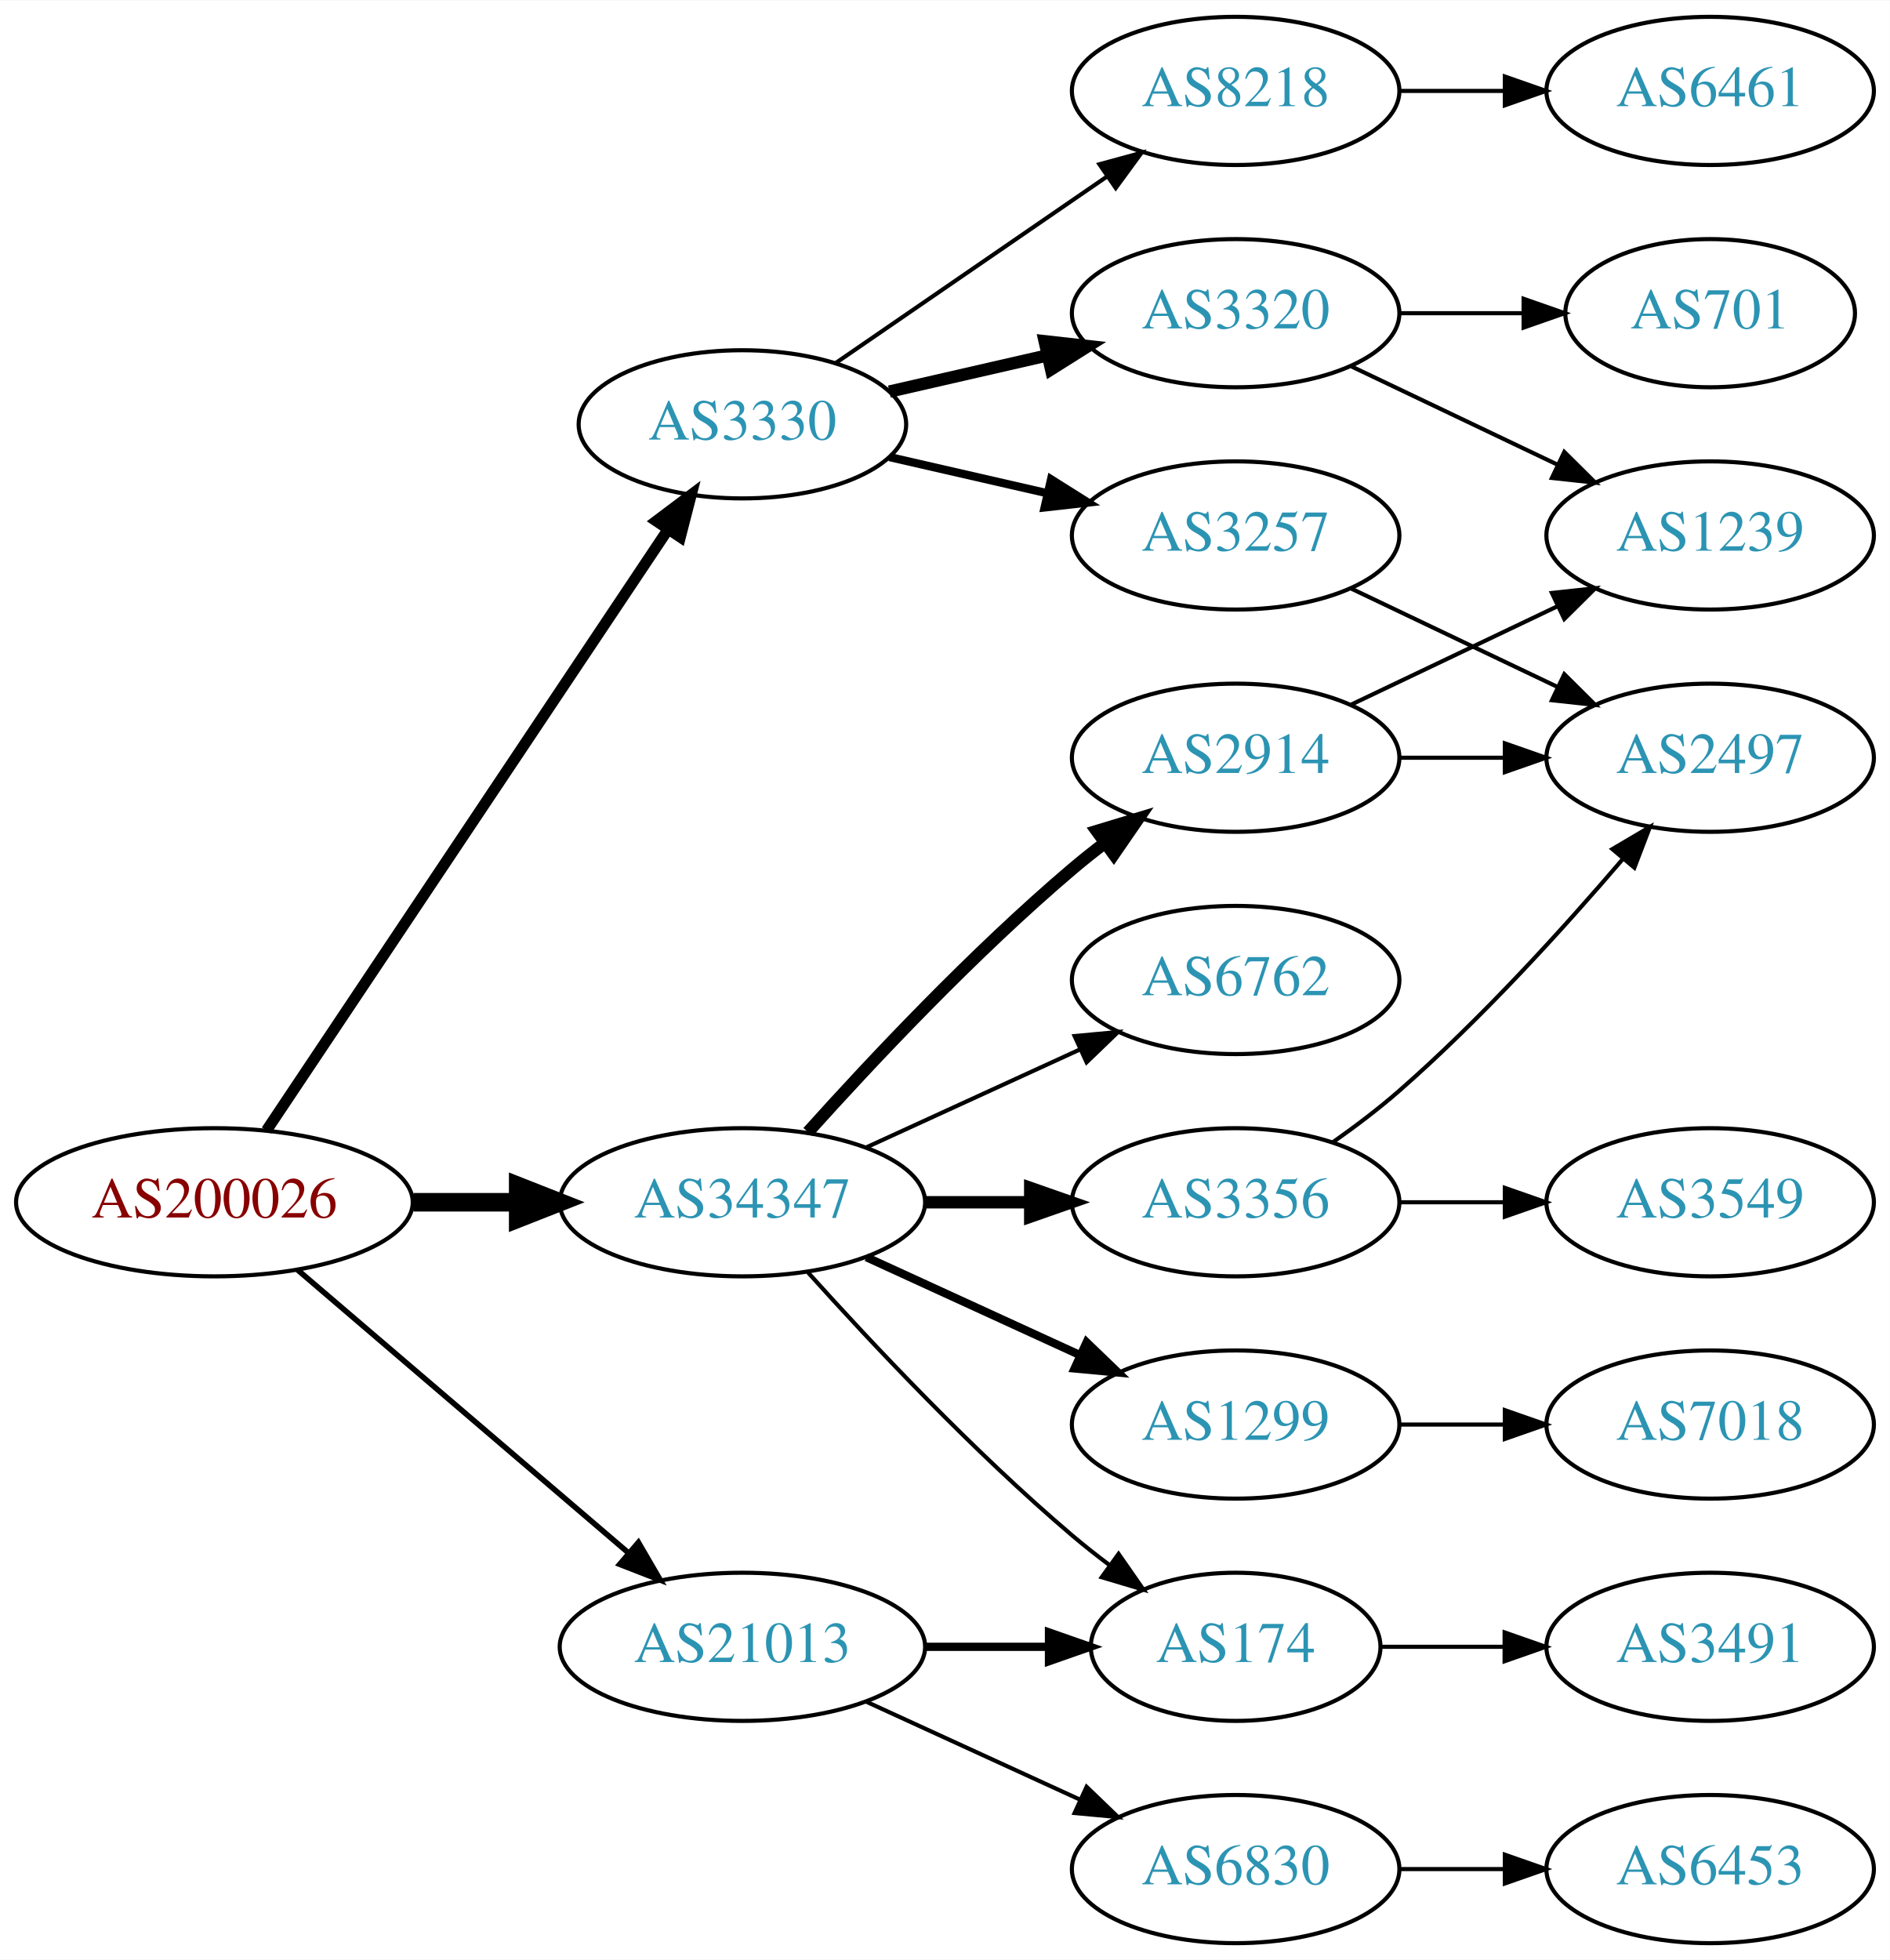
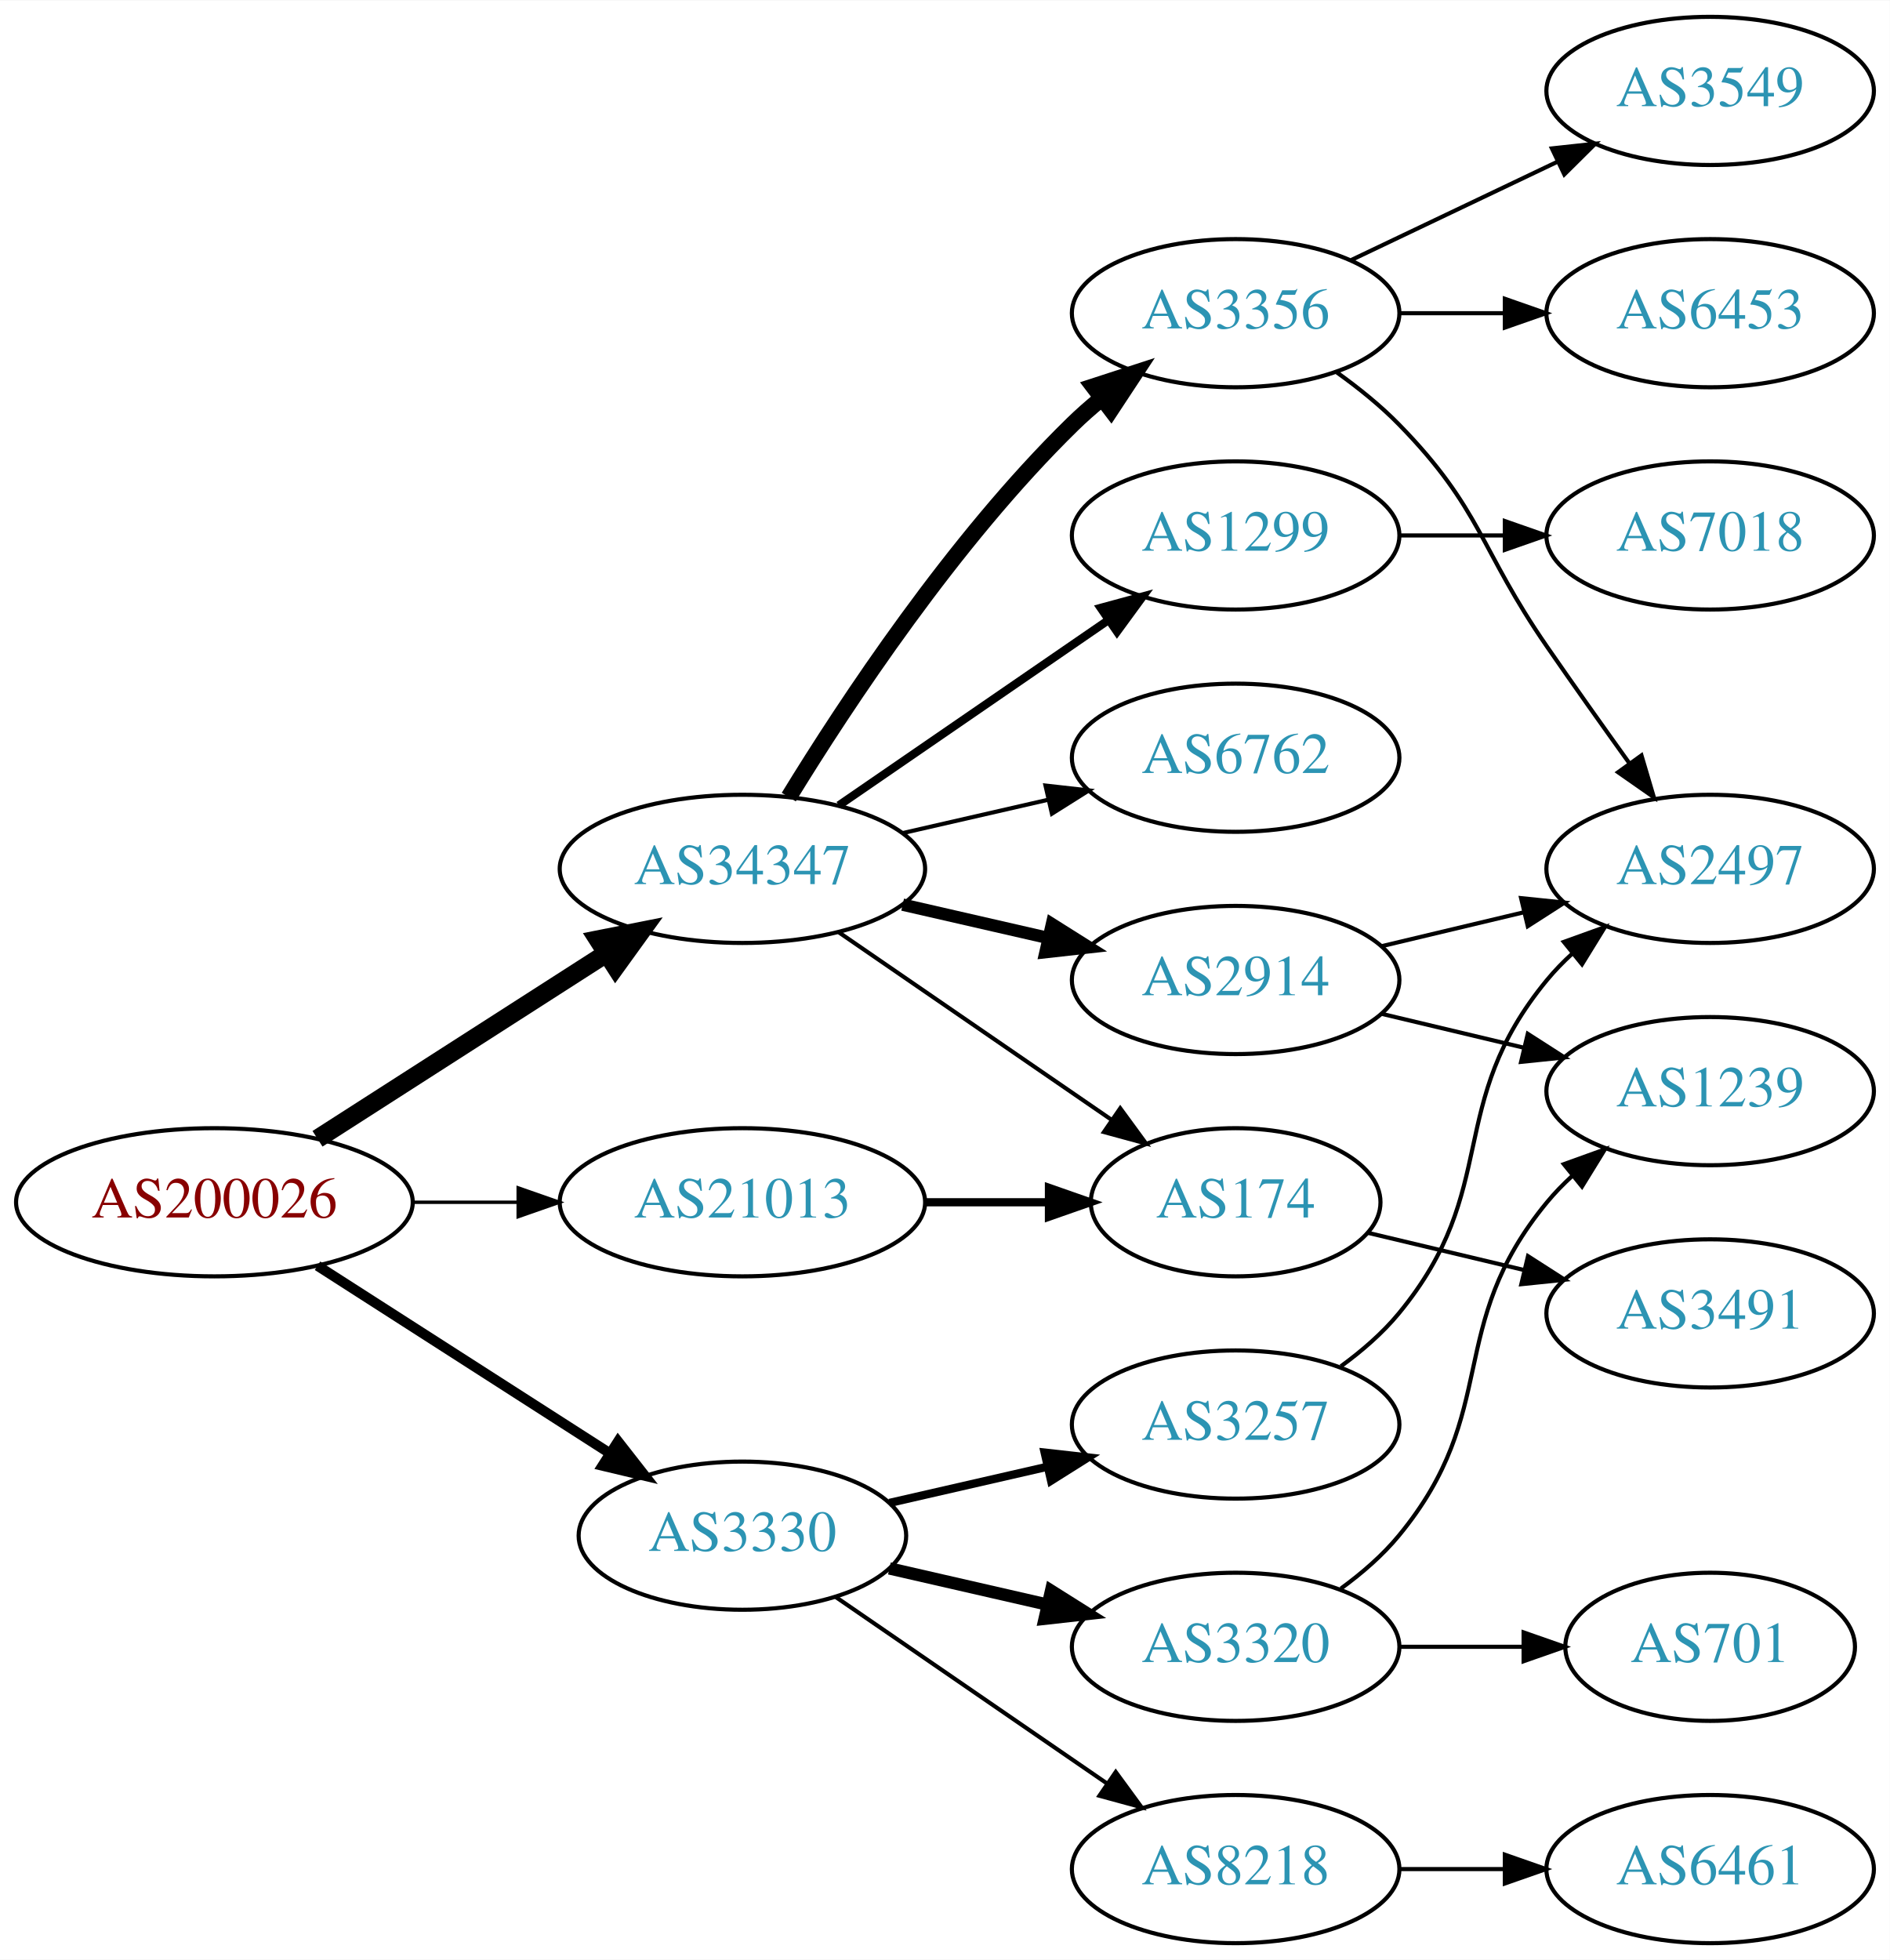
<svg xmlns="http://www.w3.org/2000/svg" xmlns:xlink="http://www.w3.org/1999/xlink" width="459pt" height="476pt" viewBox="0.00 0.00 459.17 476.00">
  <g id="graph0" class="graph" transform="scale(1 1) rotate(0) translate(4 472)">
    <polygon fill="white" stroke="none" points="-4,4 -4,-472 455.17,-472 455.17,4 -4,4" />
    <g id="node1" class="node">
      <g id="a_node1">
        <a xlink:href="/asn/200026" xlink:title="AS200026 ~ Ortswaerme St. Johann in Tirol GmbH [AT]">
          <ellipse fill="#ffffff" stroke="black" cx="48.096" cy="-180" rx="48.192" ry="18" />
          <text text-anchor="middle" x="48.096" y="-176.3" font-family="Times,serif" font-size="14.00" fill="#880000">AS200026</text>
        </a>
      </g>
    </g>
    <g id="node2" class="node">
      <g id="a_node2">
        <a xlink:href="/asn/3330" xlink:title="AS3330 ~ Vienna, Austria [AT]">
-           <ellipse fill="#ffffff" stroke="black" cx="176.388" cy="-369" rx="39.794" ry="18" />
-           <text text-anchor="middle" x="176.388" y="-365.3" font-family="Times,serif" font-size="14.00" fill="#2c94b3">AS3330</text>
+           <ellipse fill="#ffffff" stroke="black" cx="176.388" cy="-99" rx="39.794" ry="18" />
+           <text text-anchor="middle" x="176.388" y="-95.3" font-family="Times,serif" font-size="14.00" fill="#2c94b3">AS3330</text>
        </a>
      </g>
    </g>
    <g id="edge1" class="edge">
-       <path fill="none" stroke="black" stroke-width="2.7" d="M60.751,-197.442C83.081,-230.859 131.992,-304.057 158.123,-343.163" />
-       <polygon fill="black" stroke="black" stroke-width="2.7" points="155.477,-345.503 163.943,-351.873 161.297,-341.614 155.477,-345.503" />
+       <path fill="none" stroke="black" stroke-width="2.455" d="M73.147,-164.574C93.276,-151.664 122.141,-133.151 144.071,-119.085" />
+       <polygon fill="black" stroke="black" stroke-width="2.455" points="146.172,-121.896 152.7,-113.551 142.393,-116.004 146.172,-121.896" />
    </g>
    <g id="node3" class="node">
      <g id="a_node3">
        <a xlink:href="/asn/21013" xlink:title="AS21013 ~ Wels, AT [AT]">
-           <ellipse fill="#ffffff" stroke="black" cx="176.388" cy="-72" rx="44.393" ry="18" />
-           <text text-anchor="middle" x="176.388" y="-68.3" font-family="Times,serif" font-size="14.00" fill="#2c94b3">AS21013</text>
+           <ellipse fill="#ffffff" stroke="black" cx="176.388" cy="-180" rx="44.393" ry="18" />
+           <text text-anchor="middle" x="176.388" y="-176.3" font-family="Times,serif" font-size="14.00" fill="#2c94b3">AS21013</text>
        </a>
      </g>
    </g>
    <g id="edge2" class="edge">
-       <path fill="none" stroke="black" stroke-width="1.35" d="M68.277,-163.597C89.727,-145.254 124.614,-115.419 148.715,-94.809" />
-       <polygon fill="black" stroke="black" stroke-width="1.35" points="151.115,-97.363 156.44,-88.203 146.565,-92.043 151.115,-97.363" />
+       <path fill="none" stroke="black" stroke-width="0.818" d="M96.481,-180C104.742,-180 113.386,-180 121.799,-180" />
+       <polygon fill="black" stroke="black" stroke-width="0.818" points="121.904,-183.5 131.904,-180 121.904,-176.5 121.904,-183.5" />
    </g>
    <g id="node4" class="node">
      <g id="a_node4">
        <a xlink:href="/asn/34347" xlink:title="AS34347 ~ HALLAG Kommunal GmbH [AT]">
-           <ellipse fill="#ffffff" stroke="black" cx="176.388" cy="-180" rx="44.393" ry="18" />
-           <text text-anchor="middle" x="176.388" y="-176.3" font-family="Times,serif" font-size="14.00" fill="#2c94b3">AS34347</text>
+           <ellipse fill="#ffffff" stroke="black" cx="176.388" cy="-261" rx="44.393" ry="18" />
+           <text text-anchor="middle" x="176.388" y="-257.3" font-family="Times,serif" font-size="14.00" fill="#2c94b3">AS34347</text>
        </a>
      </g>
    </g>
    <g id="edge3" class="edge">
-       <path fill="none" stroke="black" stroke-width="4.5" d="M96.481,-180C104.742,-180 113.386,-180 121.799,-180" />
-       <polygon fill="black" stroke="black" stroke-width="4.5" points="121.904,-183.938 131.904,-180 121.904,-176.063 121.904,-183.938" />
+       <path fill="none" stroke="black" stroke-width="4.5" d="M73.147,-195.426C93.024,-208.174 121.421,-226.387 143.246,-240.385" />
+       <polygon fill="black" stroke="black" stroke-width="4.5" points="141.31,-243.821 151.853,-245.905 145.561,-237.192 141.31,-243.821" />
    </g>
    <g id="node5" class="node">
      <g id="a_node5">
-         <a xlink:href="/asn/8218" xlink:title="AS8218 ~ legacy Neotelecoms [FR]">
-           <ellipse fill="#ffffff" stroke="black" cx="296.23" cy="-450" rx="39.794" ry="18" />
-           <text text-anchor="middle" x="296.23" y="-446.3" font-family="Times,serif" font-size="14.00" fill="#2c94b3">AS8218</text>
+         <a xlink:href="/asn/3257" xlink:title="AS3257 ~ GTT [DE]">
+           <ellipse fill="#ffffff" stroke="black" cx="296.23" cy="-126" rx="39.794" ry="18" />
+           <text text-anchor="middle" x="296.23" y="-122.3" font-family="Times,serif" font-size="14.00" fill="#2c94b3">AS3257</text>
        </a>
      </g>
    </g>
    <g id="edge4" class="edge">
-       <path fill="none" stroke="black" d="M199.002,-383.857C217.49,-396.565 244.304,-414.995 264.934,-429.175" />
-       <polygon fill="black" stroke="black" points="263.13,-432.183 273.354,-434.963 267.096,-426.414 263.13,-432.183" />
+       <path fill="none" stroke="black" stroke-width="2" d="M212.107,-106.955C224.107,-109.704 237.728,-112.825 250.42,-115.733" />
+       <polygon fill="black" stroke="black" stroke-width="2" points="249.823,-119.187 260.352,-118.009 251.386,-112.364 249.823,-119.187" />
    </g>
    <g id="node6" class="node">
      <g id="a_node6">
-         <a xlink:href="/asn/3257" xlink:title="AS3257 ~ GTT [DE]">
-           <ellipse fill="#ffffff" stroke="black" cx="296.23" cy="-342" rx="39.794" ry="18" />
-           <text text-anchor="middle" x="296.23" y="-338.3" font-family="Times,serif" font-size="14.00" fill="#2c94b3">AS3257</text>
+         <a xlink:href="/asn/8218" xlink:title="AS8218 ~ legacy Neotelecoms [FR]">
+           <ellipse fill="#ffffff" stroke="black" cx="296.23" cy="-18" rx="39.794" ry="18" />
+           <text text-anchor="middle" x="296.23" y="-14.3" font-family="Times,serif" font-size="14.00" fill="#2c94b3">AS8218</text>
        </a>
      </g>
    </g>
    <g id="edge5" class="edge">
-       <path fill="none" stroke="black" stroke-width="2" d="M212.107,-361.045C224.107,-358.296 237.728,-355.175 250.42,-352.267" />
-       <polygon fill="black" stroke="black" stroke-width="2" points="251.386,-355.636 260.352,-349.991 249.823,-348.813 251.386,-355.636" />
+       <path fill="none" stroke="black" d="M199.002,-84.143C217.49,-71.435 244.304,-53.005 264.934,-38.825" />
+       <polygon fill="black" stroke="black" points="267.096,-41.586 273.354,-33.037 263.13,-35.817 267.096,-41.586" />
    </g>
    <g id="node7" class="node">
      <g id="a_node7">
        <a xlink:href="/asn/3320" xlink:title="AS3320 ~ DTAG [DE]">
-           <ellipse fill="#ffffff" stroke="black" cx="296.23" cy="-396" rx="39.794" ry="18" />
-           <text text-anchor="middle" x="296.23" y="-392.3" font-family="Times,serif" font-size="14.00" fill="#2c94b3">AS3320</text>
+           <ellipse fill="#ffffff" stroke="black" cx="296.23" cy="-72" rx="39.794" ry="18" />
+           <text text-anchor="middle" x="296.23" y="-68.3" font-family="Times,serif" font-size="14.00" fill="#2c94b3">AS3320</text>
        </a>
      </g>
    </g>
    <g id="edge6" class="edge">
-       <path fill="none" stroke="black" stroke-width="3" d="M212.107,-376.955C224.107,-379.704 237.728,-382.825 250.42,-385.733" />
-       <polygon fill="black" stroke="black" stroke-width="3" points="249.823,-389.187 260.352,-388.009 251.386,-382.364 249.823,-389.187" />
+       <path fill="none" stroke="black" stroke-width="3" d="M212.107,-91.045C224.107,-88.296 237.728,-85.175 250.42,-82.267" />
+       <polygon fill="black" stroke="black" stroke-width="3" points="251.386,-85.636 260.352,-79.991 249.823,-78.813 251.386,-85.636" />
    </g>
    <g id="node12" class="node">
      <g id="a_node12">
-         <a xlink:href="/asn/6830" xlink:title="AS6830 ~ LGI-UPC [AT]">
-           <ellipse fill="#ffffff" stroke="black" cx="296.23" cy="-18" rx="39.794" ry="18" />
-           <text text-anchor="middle" x="296.23" y="-14.3" font-family="Times,serif" font-size="14.00" fill="#2c94b3">AS6830</text>
+         <a xlink:href="/asn/174" xlink:title="AS174 ~ Cogent Communications [US]">
+           <ellipse fill="#ffffff" stroke="black" cx="296.23" cy="-180" rx="35.194" ry="18" />
+           <text text-anchor="middle" x="296.23" y="-176.3" font-family="Times,serif" font-size="14.00" fill="#2c94b3">AS174</text>
        </a>
      </g>
    </g>
    <g id="edge11" class="edge">
-       <path fill="none" stroke="black" d="M206.517,-58.652C222.128,-51.498 241.526,-42.609 258.198,-34.969" />
-       <polygon fill="black" stroke="black" points="260.017,-37.986 267.65,-30.638 257.101,-31.622 260.017,-37.986" />
-     </g>
-     <g id="node13" class="node">
-       <g id="a_node13">
-         <a xlink:href="/asn/174" xlink:title="AS174 ~ Cogent Communications [US]">
-           <ellipse fill="#ffffff" stroke="black" cx="296.23" cy="-72" rx="35.194" ry="18" />
-           <text text-anchor="middle" x="296.23" y="-68.3" font-family="Times,serif" font-size="14.00" fill="#2c94b3">AS174</text>
-         </a>
-       </g>
-     </g>
-     <g id="edge12" class="edge">
-       <path fill="none" stroke="black" stroke-width="2" d="M220.599,-72C230.447,-72 240.926,-72 250.823,-72" />
-       <polygon fill="black" stroke="black" stroke-width="2" points="250.875,-75.5 260.875,-72 250.875,-68.5 250.875,-75.5" />
-     </g>
-     <g id="edge18" class="edge">
-       <path fill="none" stroke="black" d="M192.32,-162.956C207.646,-145.903 232.582,-119.35 256.584,-99 259.436,-96.582 262.501,-94.167 265.612,-91.831" />
-       <polygon fill="black" stroke="black" points="267.785,-94.578 273.84,-85.884 263.685,-88.905 267.785,-94.578" />
+       <path fill="none" stroke="black" stroke-width="2" d="M220.599,-180C230.447,-180 240.926,-180 250.823,-180" />
+       <polygon fill="black" stroke="black" stroke-width="2" points="250.875,-183.5 260.875,-180 250.875,-176.5 250.875,-183.5" />
+     </g>
+     <g id="edge16" class="edge">
+       <path fill="none" stroke="black" d="M199.83,-245.574C218.645,-232.641 245.642,-214.085 266.118,-200.01" />
+       <polygon fill="black" stroke="black" points="268.193,-202.831 274.451,-194.282 264.228,-197.063 268.193,-202.831" />
+     </g>
+     <g id="node14" class="node">
+       <g id="a_node14">
+         <a xlink:href="/asn/1299" xlink:title="AS1299 ~ Telia Carrier [EU]">
+           <ellipse fill="#ffffff" stroke="black" cx="296.23" cy="-342" rx="39.794" ry="18" />
+           <text text-anchor="middle" x="296.23" y="-338.3" font-family="Times,serif" font-size="14.00" fill="#2c94b3">AS1299</text>
+         </a>
+       </g>
+     </g>
+     <g id="edge13" class="edge">
+       <path fill="none" stroke="black" stroke-width="2" d="M199.83,-276.426C218.412,-289.198 244.972,-307.455 265.352,-321.463" />
+       <polygon fill="black" stroke="black" stroke-width="2" points="263.443,-324.398 273.666,-327.178 267.408,-318.629 263.443,-324.398" />
+     </g>
+     <g id="node15" class="node">
+       <g id="a_node15">
+         <a xlink:href="/asn/3356" xlink:title="AS3356 ~ Level 3 Parent, LLC [US]">
+           <ellipse fill="#ffffff" stroke="black" cx="296.23" cy="-396" rx="39.794" ry="18" />
+           <text text-anchor="middle" x="296.23" y="-392.3" font-family="Times,serif" font-size="14.00" fill="#2c94b3">AS3356</text>
+         </a>
+       </g>
+     </g>
+     <g id="edge14" class="edge">
+       <path fill="none" stroke="black" stroke-width="4" d="M187.653,-278.44C201.462,-300.991 227.651,-340.722 256.584,-369 258.724,-371.092 261.041,-373.137 263.441,-375.106" />
+       <polygon fill="black" stroke="black" stroke-width="4" points="261.708,-378.185 271.782,-381.464 265.951,-372.618 261.708,-378.185" />
    </g>
    <g id="node16" class="node">
      <g id="a_node16">
-         <a xlink:href="/asn/3356" xlink:title="AS3356 ~ Level 3 Parent, LLC [US]">
-           <ellipse fill="#ffffff" stroke="black" cx="296.23" cy="-180" rx="39.794" ry="18" />
-           <text text-anchor="middle" x="296.23" y="-176.3" font-family="Times,serif" font-size="14.00" fill="#2c94b3">AS3356</text>
+         <a xlink:href="/asn/2914" xlink:title="AS2914 ~ NTT America, Inc. [US]">
+           <ellipse fill="#ffffff" stroke="black" cx="296.23" cy="-234" rx="39.794" ry="18" />
+           <text text-anchor="middle" x="296.23" y="-230.3" font-family="Times,serif" font-size="14.00" fill="#2c94b3">AS2914</text>
        </a>
      </g>
    </g>
    <g id="edge15" class="edge">
-       <path fill="none" stroke="black" stroke-width="3" d="M220.599,-180C228.911,-180 237.674,-180 246.156,-180" />
-       <polygon fill="black" stroke="black" stroke-width="3" points="246.315,-183.5 256.315,-180 246.315,-176.5 246.315,-183.5" />
+       <path fill="none" stroke="black" stroke-width="3" d="M215.322,-252.308C226.563,-249.733 238.976,-246.889 250.599,-244.226" />
+       <polygon fill="black" stroke="black" stroke-width="3" points="251.595,-247.588 260.56,-241.943 250.031,-240.765 251.595,-247.588" />
    </g>
    <g id="node17" class="node">
      <g id="a_node17">
-         <a xlink:href="/asn/2914" xlink:title="AS2914 ~ NTT America, Inc. [US]">
+         <a xlink:href="/asn/6762" xlink:title="AS6762 ~ TELECOM ITALIA SPARKLE S.p.A. [IT]">
          <ellipse fill="#ffffff" stroke="black" cx="296.23" cy="-288" rx="39.794" ry="18" />
-           <text text-anchor="middle" x="296.23" y="-284.3" font-family="Times,serif" font-size="14.00" fill="#2c94b3">AS2914</text>
-         </a>
-       </g>
-     </g>
-     <g id="edge16" class="edge">
-       <path fill="none" stroke="black" stroke-width="3" d="M192.32,-197.044C207.646,-214.097 232.582,-240.65 256.584,-261 259.081,-263.117 261.741,-265.232 264.453,-267.293" />
-       <polygon fill="black" stroke="black" stroke-width="3" points="262.489,-270.194 272.629,-273.266 266.619,-264.541 262.489,-270.194" />
-     </g>
-     <g id="node18" class="node">
-       <g id="a_node18">
-         <a xlink:href="/asn/1299" xlink:title="AS1299 ~ Telia Carrier [EU]">
-           <ellipse fill="#ffffff" stroke="black" cx="296.23" cy="-126" rx="39.794" ry="18" />
-           <text text-anchor="middle" x="296.23" y="-122.3" font-family="Times,serif" font-size="14.00" fill="#2c94b3">AS1299</text>
+           <text text-anchor="middle" x="296.23" y="-284.3" font-family="Times,serif" font-size="14.00" fill="#2c94b3">AS6762</text>
        </a>
      </g>
    </g>
    <g id="edge17" class="edge">
-       <path fill="none" stroke="black" stroke-width="2" d="M206.517,-166.652C222.128,-159.498 241.526,-150.609 258.198,-142.97" />
-       <polygon fill="black" stroke="black" stroke-width="2" points="260.017,-145.986 267.65,-138.638 257.101,-139.622 260.017,-145.986" />
-     </g>
-     <g id="node19" class="node">
-       <g id="a_node19">
-         <a xlink:href="/asn/6762" xlink:title="AS6762 ~ TELECOM ITALIA SPARKLE S.p.A. [IT]">
-           <ellipse fill="#ffffff" stroke="black" cx="296.23" cy="-234" rx="39.794" ry="18" />
-           <text text-anchor="middle" x="296.23" y="-230.3" font-family="Times,serif" font-size="14.00" fill="#2c94b3">AS6762</text>
-         </a>
-       </g>
-     </g>
-     <g id="edge19" class="edge">
-       <path fill="none" stroke="black" d="M206.517,-193.348C222.128,-200.502 241.526,-209.391 258.198,-217.03" />
-       <polygon fill="black" stroke="black" points="257.101,-220.378 267.65,-221.362 260.017,-214.014 257.101,-220.378" />
+       <path fill="none" stroke="black" d="M215.322,-269.692C226.563,-272.267 238.976,-275.111 250.599,-277.774" />
+       <polygon fill="black" stroke="black" points="250.031,-281.235 260.56,-280.057 251.595,-274.412 250.031,-281.235" />
+     </g>
+     <g id="node11" class="node">
+       <g id="a_node11">
+         <a xlink:href="/asn/2497" xlink:title="AS2497 ~ Internet Initiative Japan Inc. [JP]">
+           <ellipse fill="#ffffff" stroke="black" cx="411.523" cy="-261" rx="39.794" ry="18" />
+           <text text-anchor="middle" x="411.523" y="-257.3" font-family="Times,serif" font-size="14.00" fill="#2c94b3">AS2497</text>
+         </a>
+       </g>
+     </g>
+     <g id="edge10" class="edge">
+       <path fill="none" stroke="black" d="M321.811,-140.156C326.905,-143.872 331.919,-148.201 335.877,-153 360.941,-183.394 346.812,-203.606 371.877,-234 373.732,-236.25 375.819,-238.396 378.038,-240.424" />
+       <polygon fill="black" stroke="black" points="375.973,-243.256 385.942,-246.844 380.386,-237.823 375.973,-243.256" />
    </g>
    <g id="node8" class="node">
      <g id="a_node8">
        <a xlink:href="/asn/6461" xlink:title="AS6461 ~ ZAYO-6461 [US]">
-           <ellipse fill="#ffffff" stroke="black" cx="411.523" cy="-450" rx="39.794" ry="18" />
-           <text text-anchor="middle" x="411.523" y="-446.3" font-family="Times,serif" font-size="14.00" fill="#2c94b3">AS6461</text>
+           <ellipse fill="#ffffff" stroke="black" cx="411.523" cy="-18" rx="39.794" ry="18" />
+           <text text-anchor="middle" x="411.523" y="-14.3" font-family="Times,serif" font-size="14.00" fill="#2c94b3">AS6461</text>
        </a>
      </g>
    </g>
    <g id="edge7" class="edge">
-       <path fill="none" stroke="black" d="M335.902,-450C344.105,-450 352.869,-450 361.401,-450" />
-       <polygon fill="black" stroke="black" points="361.641,-453.5 371.641,-450 361.641,-446.5 361.641,-453.5" />
+       <path fill="none" stroke="black" d="M335.902,-18C344.105,-18 352.869,-18 361.401,-18" />
+       <polygon fill="black" stroke="black" points="361.641,-21.5 371.641,-18 361.641,-14.5 361.641,-21.5" />
    </g>
    <g id="node9" class="node">
      <g id="a_node9">
-         <a xlink:href="/asn/2497" xlink:title="AS2497 ~ Internet Initiative Japan Inc. [JP]">
-           <ellipse fill="#ffffff" stroke="black" cx="411.523" cy="-288" rx="39.794" ry="18" />
-           <text text-anchor="middle" x="411.523" y="-284.3" font-family="Times,serif" font-size="14.00" fill="#2c94b3">AS2497</text>
+         <a xlink:href="/asn/1239" xlink:title="AS1239 ~ Sprint [US]">
+           <ellipse fill="#ffffff" stroke="black" cx="411.523" cy="-207" rx="39.794" ry="18" />
+           <text text-anchor="middle" x="411.523" y="-203.3" font-family="Times,serif" font-size="14.00" fill="#2c94b3">AS1239</text>
        </a>
      </g>
    </g>
    <g id="edge8" class="edge">
-       <path fill="none" stroke="black" d="M324.367,-329.066C339.361,-321.919 358.182,-312.948 374.405,-305.215" />
-       <polygon fill="black" stroke="black" points="376.087,-308.291 383.608,-300.829 373.075,-301.972 376.087,-308.291" />
+       <path fill="none" stroke="black" d="M321.811,-86.156C326.905,-89.872 331.919,-94.201 335.877,-99 360.941,-129.394 346.812,-149.606 371.877,-180 373.732,-182.25 375.819,-184.396 378.038,-186.424" />
+       <polygon fill="black" stroke="black" points="375.973,-189.256 385.942,-192.844 380.386,-183.823 375.973,-189.256" />
    </g>
    <g id="node10" class="node">
      <g id="a_node10">
-         <a xlink:href="/asn/1239" xlink:title="AS1239 ~ Sprint [US]">
+         <a xlink:href="/asn/701" xlink:title="AS701 ~ UUNET [US]">
+           <ellipse fill="#ffffff" stroke="black" cx="411.523" cy="-72" rx="35.194" ry="18" />
+           <text text-anchor="middle" x="411.523" y="-68.3" font-family="Times,serif" font-size="14.00" fill="#2c94b3">AS701</text>
+         </a>
+       </g>
+     </g>
+     <g id="edge9" class="edge">
+       <path fill="none" stroke="black" d="M335.902,-72C345.608,-72 356.098,-72 366.061,-72" />
+       <polygon fill="black" stroke="black" points="366.198,-75.5 376.198,-72 366.198,-68.5 366.198,-75.5" />
+     </g>
+     <g id="node13" class="node">
+       <g id="a_node13">
+         <a xlink:href="/asn/3491" xlink:title="AS3491 ~ PCCW Global, Inc. [US]">
+           <ellipse fill="#ffffff" stroke="black" cx="411.523" cy="-153" rx="39.794" ry="18" />
+           <text text-anchor="middle" x="411.523" y="-149.3" font-family="Times,serif" font-size="14.00" fill="#2c94b3">AS3491</text>
+         </a>
+       </g>
+     </g>
+     <g id="edge12" class="edge">
+       <path fill="none" stroke="black" d="M328.488,-172.551C340.168,-169.767 353.663,-166.551 366.293,-163.541" />
+       <polygon fill="black" stroke="black" points="367.268,-166.907 376.184,-161.184 365.645,-160.097 367.268,-166.907" />
+     </g>
+     <g id="node18" class="node">
+       <g id="a_node18">
+         <a xlink:href="/asn/7018" xlink:title="AS7018 ~ AT&amp;T Services, Inc. [US]">
          <ellipse fill="#ffffff" stroke="black" cx="411.523" cy="-342" rx="39.794" ry="18" />
-           <text text-anchor="middle" x="411.523" y="-338.3" font-family="Times,serif" font-size="14.00" fill="#2c94b3">AS1239</text>
-         </a>
-       </g>
-     </g>
-     <g id="edge9" class="edge">
-       <path fill="none" stroke="black" d="M324.367,-383.066C339.361,-375.919 358.182,-366.948 374.405,-359.215" />
-       <polygon fill="black" stroke="black" points="376.087,-362.291 383.608,-354.829 373.075,-355.972 376.087,-362.291" />
-     </g>
-     <g id="node11" class="node">
-       <g id="a_node11">
-         <a xlink:href="/asn/701" xlink:title="AS701 ~ UUNET [US]">
-           <ellipse fill="#ffffff" stroke="black" cx="411.523" cy="-396" rx="35.194" ry="18" />
-           <text text-anchor="middle" x="411.523" y="-392.3" font-family="Times,serif" font-size="14.00" fill="#2c94b3">AS701</text>
-         </a>
-       </g>
-     </g>
-     <g id="edge10" class="edge">
-       <path fill="none" stroke="black" d="M335.902,-396C345.608,-396 356.098,-396 366.061,-396" />
-       <polygon fill="black" stroke="black" points="366.198,-399.5 376.198,-396 366.198,-392.5 366.198,-399.5" />
-     </g>
-     <g id="node14" class="node">
-       <g id="a_node14">
-         <a xlink:href="/asn/6453" xlink:title="AS6453 ~ TATA COMMUNICATIONS (AMERICA) INC [US]">
-           <ellipse fill="#ffffff" stroke="black" cx="411.523" cy="-18" rx="39.794" ry="18" />
-           <text text-anchor="middle" x="411.523" y="-14.3" font-family="Times,serif" font-size="14.00" fill="#2c94b3">AS6453</text>
-         </a>
-       </g>
-     </g>
-     <g id="edge13" class="edge">
-       <path fill="none" stroke="black" d="M335.902,-18C344.105,-18 352.869,-18 361.401,-18" />
-       <polygon fill="black" stroke="black" points="361.641,-21.5 371.641,-18 361.641,-14.5 361.641,-21.5" />
-     </g>
-     <g id="node15" class="node">
-       <g id="a_node15">
-         <a xlink:href="/asn/3491" xlink:title="AS3491 ~ PCCW Global, Inc. [US]">
-           <ellipse fill="#ffffff" stroke="black" cx="411.523" cy="-72" rx="39.794" ry="18" />
-           <text text-anchor="middle" x="411.523" y="-68.3" font-family="Times,serif" font-size="14.00" fill="#2c94b3">AS3491</text>
-         </a>
-       </g>
-     </g>
-     <g id="edge14" class="edge">
-       <path fill="none" stroke="black" d="M331.529,-72C340.906,-72 351.257,-72 361.291,-72" />
-       <polygon fill="black" stroke="black" points="361.58,-75.5 371.58,-72 361.58,-68.5 361.58,-75.5" />
+           <text text-anchor="middle" x="411.523" y="-338.3" font-family="Times,serif" font-size="14.00" fill="#2c94b3">AS7018</text>
+         </a>
+       </g>
+     </g>
+     <g id="edge18" class="edge">
+       <path fill="none" stroke="black" d="M335.902,-342C344.105,-342 352.869,-342 361.401,-342" />
+       <polygon fill="black" stroke="black" points="361.641,-345.5 371.641,-342 361.641,-338.5 361.641,-345.5" />
    </g>
    <g id="edge21" class="edge">
-       <path fill="none" stroke="black" d="M319.921,-194.63C325.322,-198.44 330.945,-202.692 335.877,-207 355.803,-224.407 375.995,-246.658 390.345,-263.433" />
-       <polygon fill="black" stroke="black" points="387.766,-265.804 396.893,-271.183 393.112,-261.286 387.766,-265.804" />
+       <path fill="none" stroke="black" d="M320.824,-381.611C326.08,-377.852 331.412,-373.563 335.877,-369 356.049,-348.383 355.481,-338.731 371.877,-315 378.332,-305.656 385.543,-295.506 391.971,-286.555" />
+       <polygon fill="black" stroke="black" points="394.837,-288.565 397.844,-278.406 389.158,-284.472 394.837,-288.565" />
+     </g>
+     <g id="node19" class="node">
+       <g id="a_node19">
+         <a xlink:href="/asn/3549" xlink:title="AS3549 ~ Level 3 Parent, LLC [US]">
+           <ellipse fill="#ffffff" stroke="black" cx="411.523" cy="-450" rx="39.794" ry="18" />
+           <text text-anchor="middle" x="411.523" y="-446.3" font-family="Times,serif" font-size="14.00" fill="#2c94b3">AS3549</text>
+         </a>
+       </g>
+     </g>
+     <g id="edge19" class="edge">
+       <path fill="none" stroke="black" d="M324.367,-408.934C339.361,-416.081 358.182,-425.052 374.405,-432.785" />
+       <polygon fill="black" stroke="black" points="373.075,-436.028 383.608,-437.171 376.087,-429.709 373.075,-436.028" />
    </g>
    <g id="node20" class="node">
      <g id="a_node20">
-         <a xlink:href="/asn/3549" xlink:title="AS3549 ~ Level 3 Parent, LLC [US]">
-           <ellipse fill="#ffffff" stroke="black" cx="411.523" cy="-180" rx="39.794" ry="18" />
-           <text text-anchor="middle" x="411.523" y="-176.3" font-family="Times,serif" font-size="14.00" fill="#2c94b3">AS3549</text>
+         <a xlink:href="/asn/6453" xlink:title="AS6453 ~ TATA COMMUNICATIONS (AMERICA) INC [US]">
+           <ellipse fill="#ffffff" stroke="black" cx="411.523" cy="-396" rx="39.794" ry="18" />
+           <text text-anchor="middle" x="411.523" y="-392.3" font-family="Times,serif" font-size="14.00" fill="#2c94b3">AS6453</text>
        </a>
      </g>
    </g>
    <g id="edge20" class="edge">
-       <path fill="none" stroke="black" d="M335.902,-180C344.105,-180 352.869,-180 361.401,-180" />
-       <polygon fill="black" stroke="black" points="361.641,-183.5 371.641,-180 361.641,-176.5 361.641,-183.5" />
+       <path fill="none" stroke="black" d="M335.902,-396C344.105,-396 352.869,-396 361.401,-396" />
+       <polygon fill="black" stroke="black" points="361.641,-399.5 371.641,-396 361.641,-392.5 361.641,-399.5" />
+     </g>
+     <g id="edge23" class="edge">
+       <path fill="none" stroke="black" d="M331.837,-225.752C342.709,-223.162 354.863,-220.265 366.305,-217.538" />
+       <polygon fill="black" stroke="black" points="367.212,-220.92 376.128,-215.197 365.589,-214.111 367.212,-220.92" />
    </g>
    <g id="edge22" class="edge">
-       <path fill="none" stroke="black" d="M335.902,-288C344.105,-288 352.869,-288 361.401,-288" />
-       <polygon fill="black" stroke="black" points="361.641,-291.5 371.641,-288 361.641,-284.5 361.641,-291.5" />
-     </g>
-     <g id="edge23" class="edge">
-       <path fill="none" stroke="black" d="M324.367,-300.934C339.361,-308.081 358.182,-317.052 374.405,-324.785" />
-       <polygon fill="black" stroke="black" points="373.075,-328.028 383.608,-329.171 376.087,-321.709 373.075,-328.028" />
-     </g>
-     <g id="node21" class="node">
-       <g id="a_node21">
-         <a xlink:href="/asn/7018" xlink:title="AS7018 ~ AT&amp;T Services, Inc. [US]">
-           <ellipse fill="#ffffff" stroke="black" cx="411.523" cy="-126" rx="39.794" ry="18" />
-           <text text-anchor="middle" x="411.523" y="-122.3" font-family="Times,serif" font-size="14.00" fill="#2c94b3">AS7018</text>
-         </a>
-       </g>
-     </g>
-     <g id="edge24" class="edge">
-       <path fill="none" stroke="black" d="M335.902,-126C344.105,-126 352.869,-126 361.401,-126" />
-       <polygon fill="black" stroke="black" points="361.641,-129.5 371.641,-126 361.641,-122.5 361.641,-129.5" />
+       <path fill="none" stroke="black" d="M331.837,-242.248C342.709,-244.838 354.863,-247.735 366.305,-250.462" />
+       <polygon fill="black" stroke="black" points="365.589,-253.889 376.128,-252.803 367.212,-247.08 365.589,-253.889" />
    </g>
  </g>
</svg>
